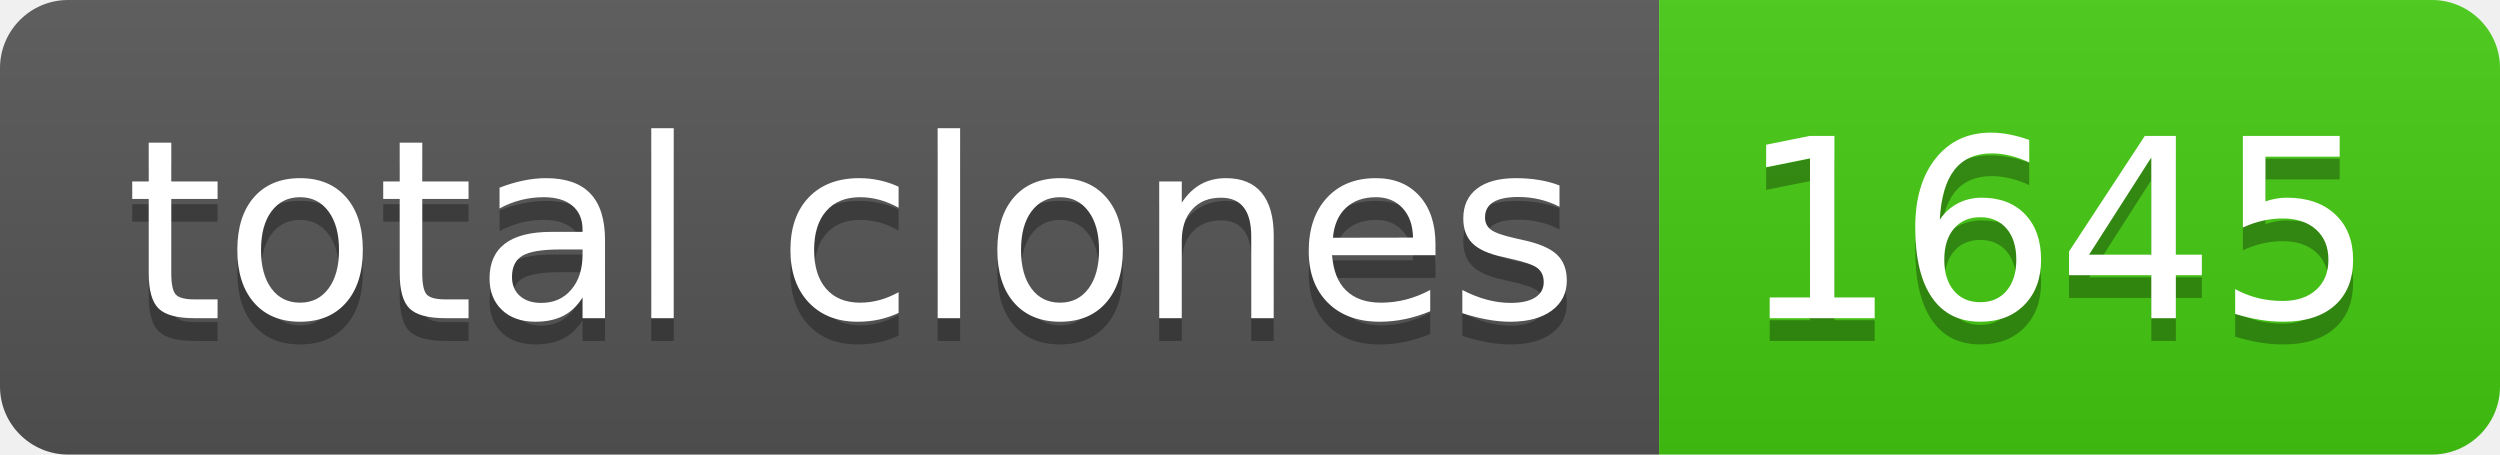
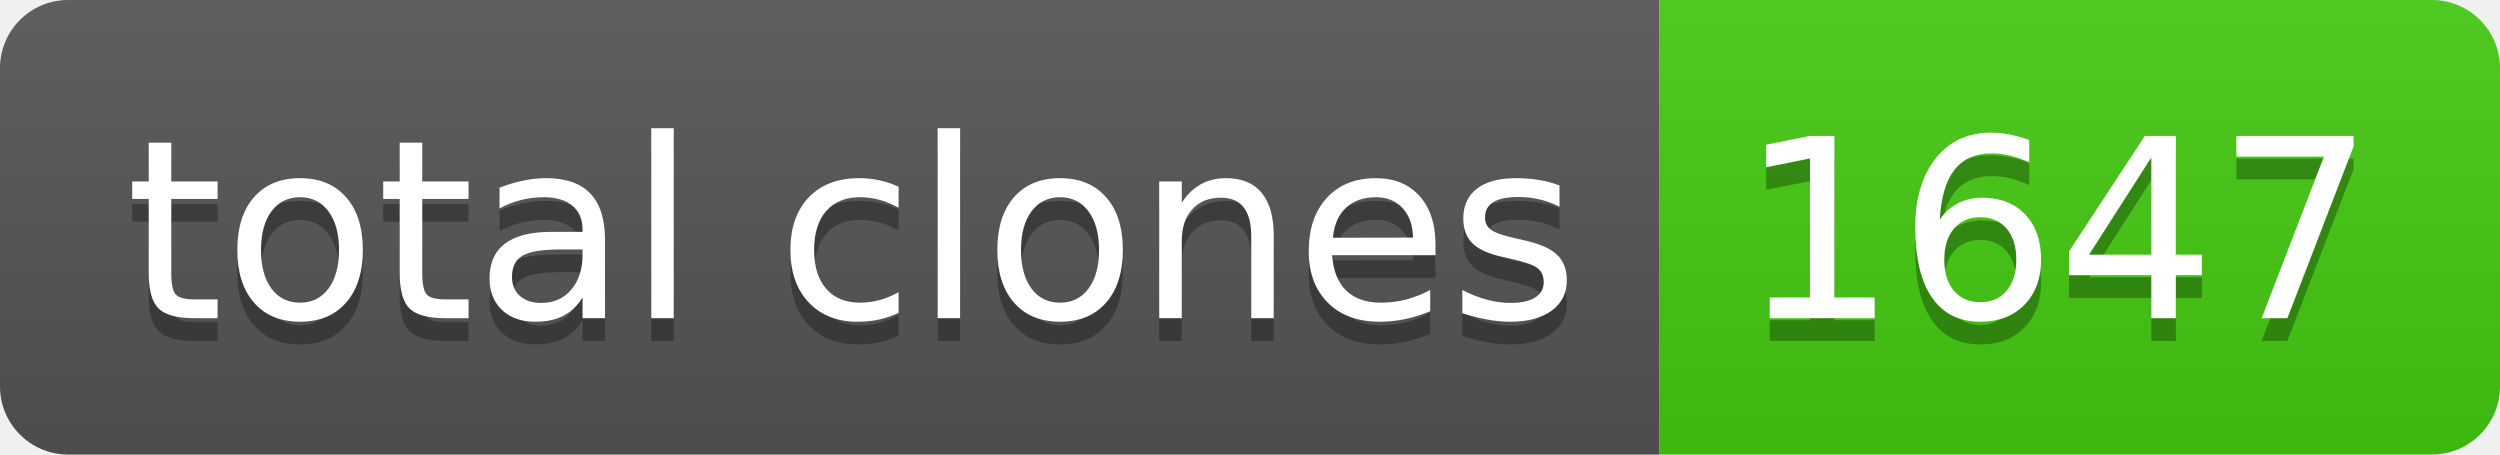
- <svg xmlns="http://www.w3.org/2000/svg" width="110" height="20" role="img" aria-label="total clones: 1645">
+ <svg xmlns="http://www.w3.org/2000/svg" width="110" height="20" role="img" aria-label="total clones: 1647">
  <linearGradient id="s" x2="0" y2="100%">
    <stop offset="0" stop-color="#bbb" stop-opacity=".1" />
    <stop offset="1" stop-opacity=".1" />
  </linearGradient>
  <clipPath id="r">
    <rect width="110" height="20" rx="3" fill="#fff" />
  </clipPath>
  <g clip-path="url(#r)">
    <rect width="73" height="20" fill="#555" />
    <rect x="73" width="37" height="20" fill="#4c1" />
    <rect width="110" height="20" fill="url(#s)" />
  </g>
  <g fill="#fff" text-anchor="middle" font-family="Verdana,Geneva,DejaVu Sans,sans-serif" text-rendering="geometricPrecision" font-size="110">
    <text aria-hidden="true" x="375" y="150" fill="#010101" fill-opacity=".3" transform="scale(.1)" textLength="630">total clones</text>
    <text x="375" y="140" transform="scale(.1)" fill="#fff" textLength="630">total clones</text>
-     <text aria-hidden="true" x="905" y="150" fill="#010101" fill-opacity=".3" transform="scale(.1)" textLength="270">1645</text>
-     <text x="905" y="140" transform="scale(.1)" fill="#fff" textLength="270">1645</text>
+     <text aria-hidden="true" x="905" y="150" fill="#010101" fill-opacity=".3" transform="scale(.1)" textLength="270">1647</text>
+     <text x="905" y="140" transform="scale(.1)" fill="#fff" textLength="270">1647</text>
  </g>
</svg>
